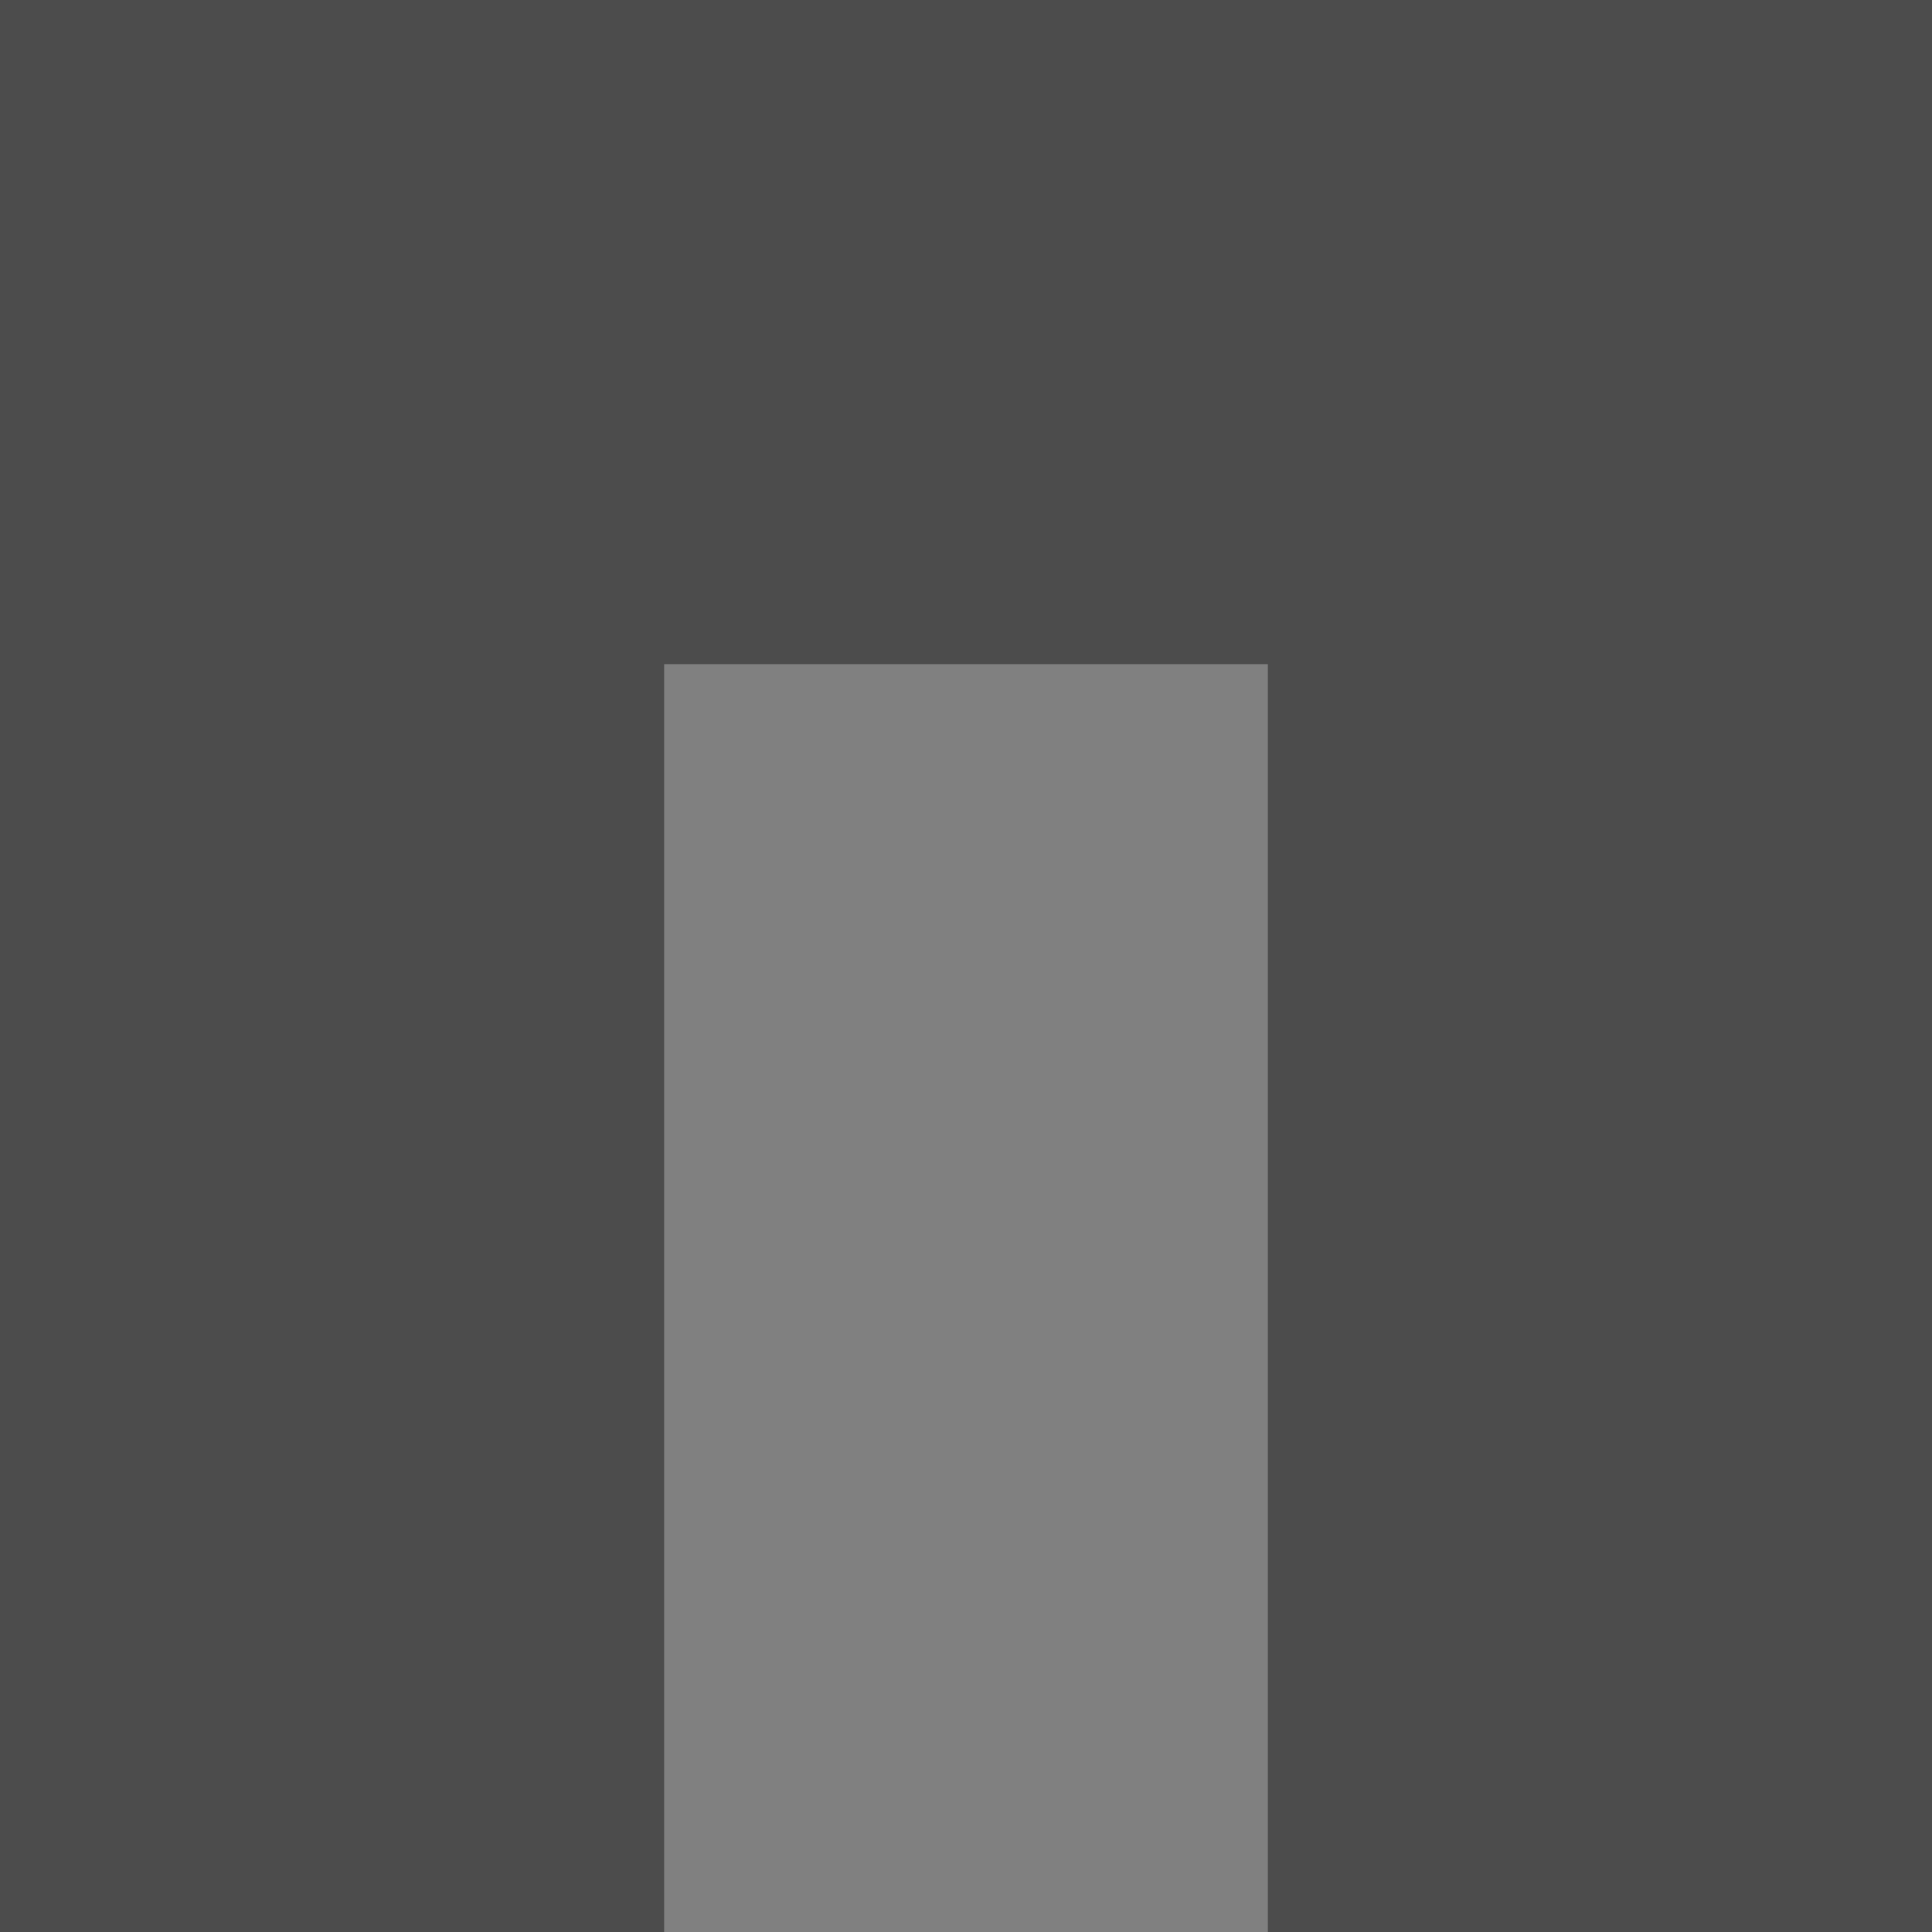
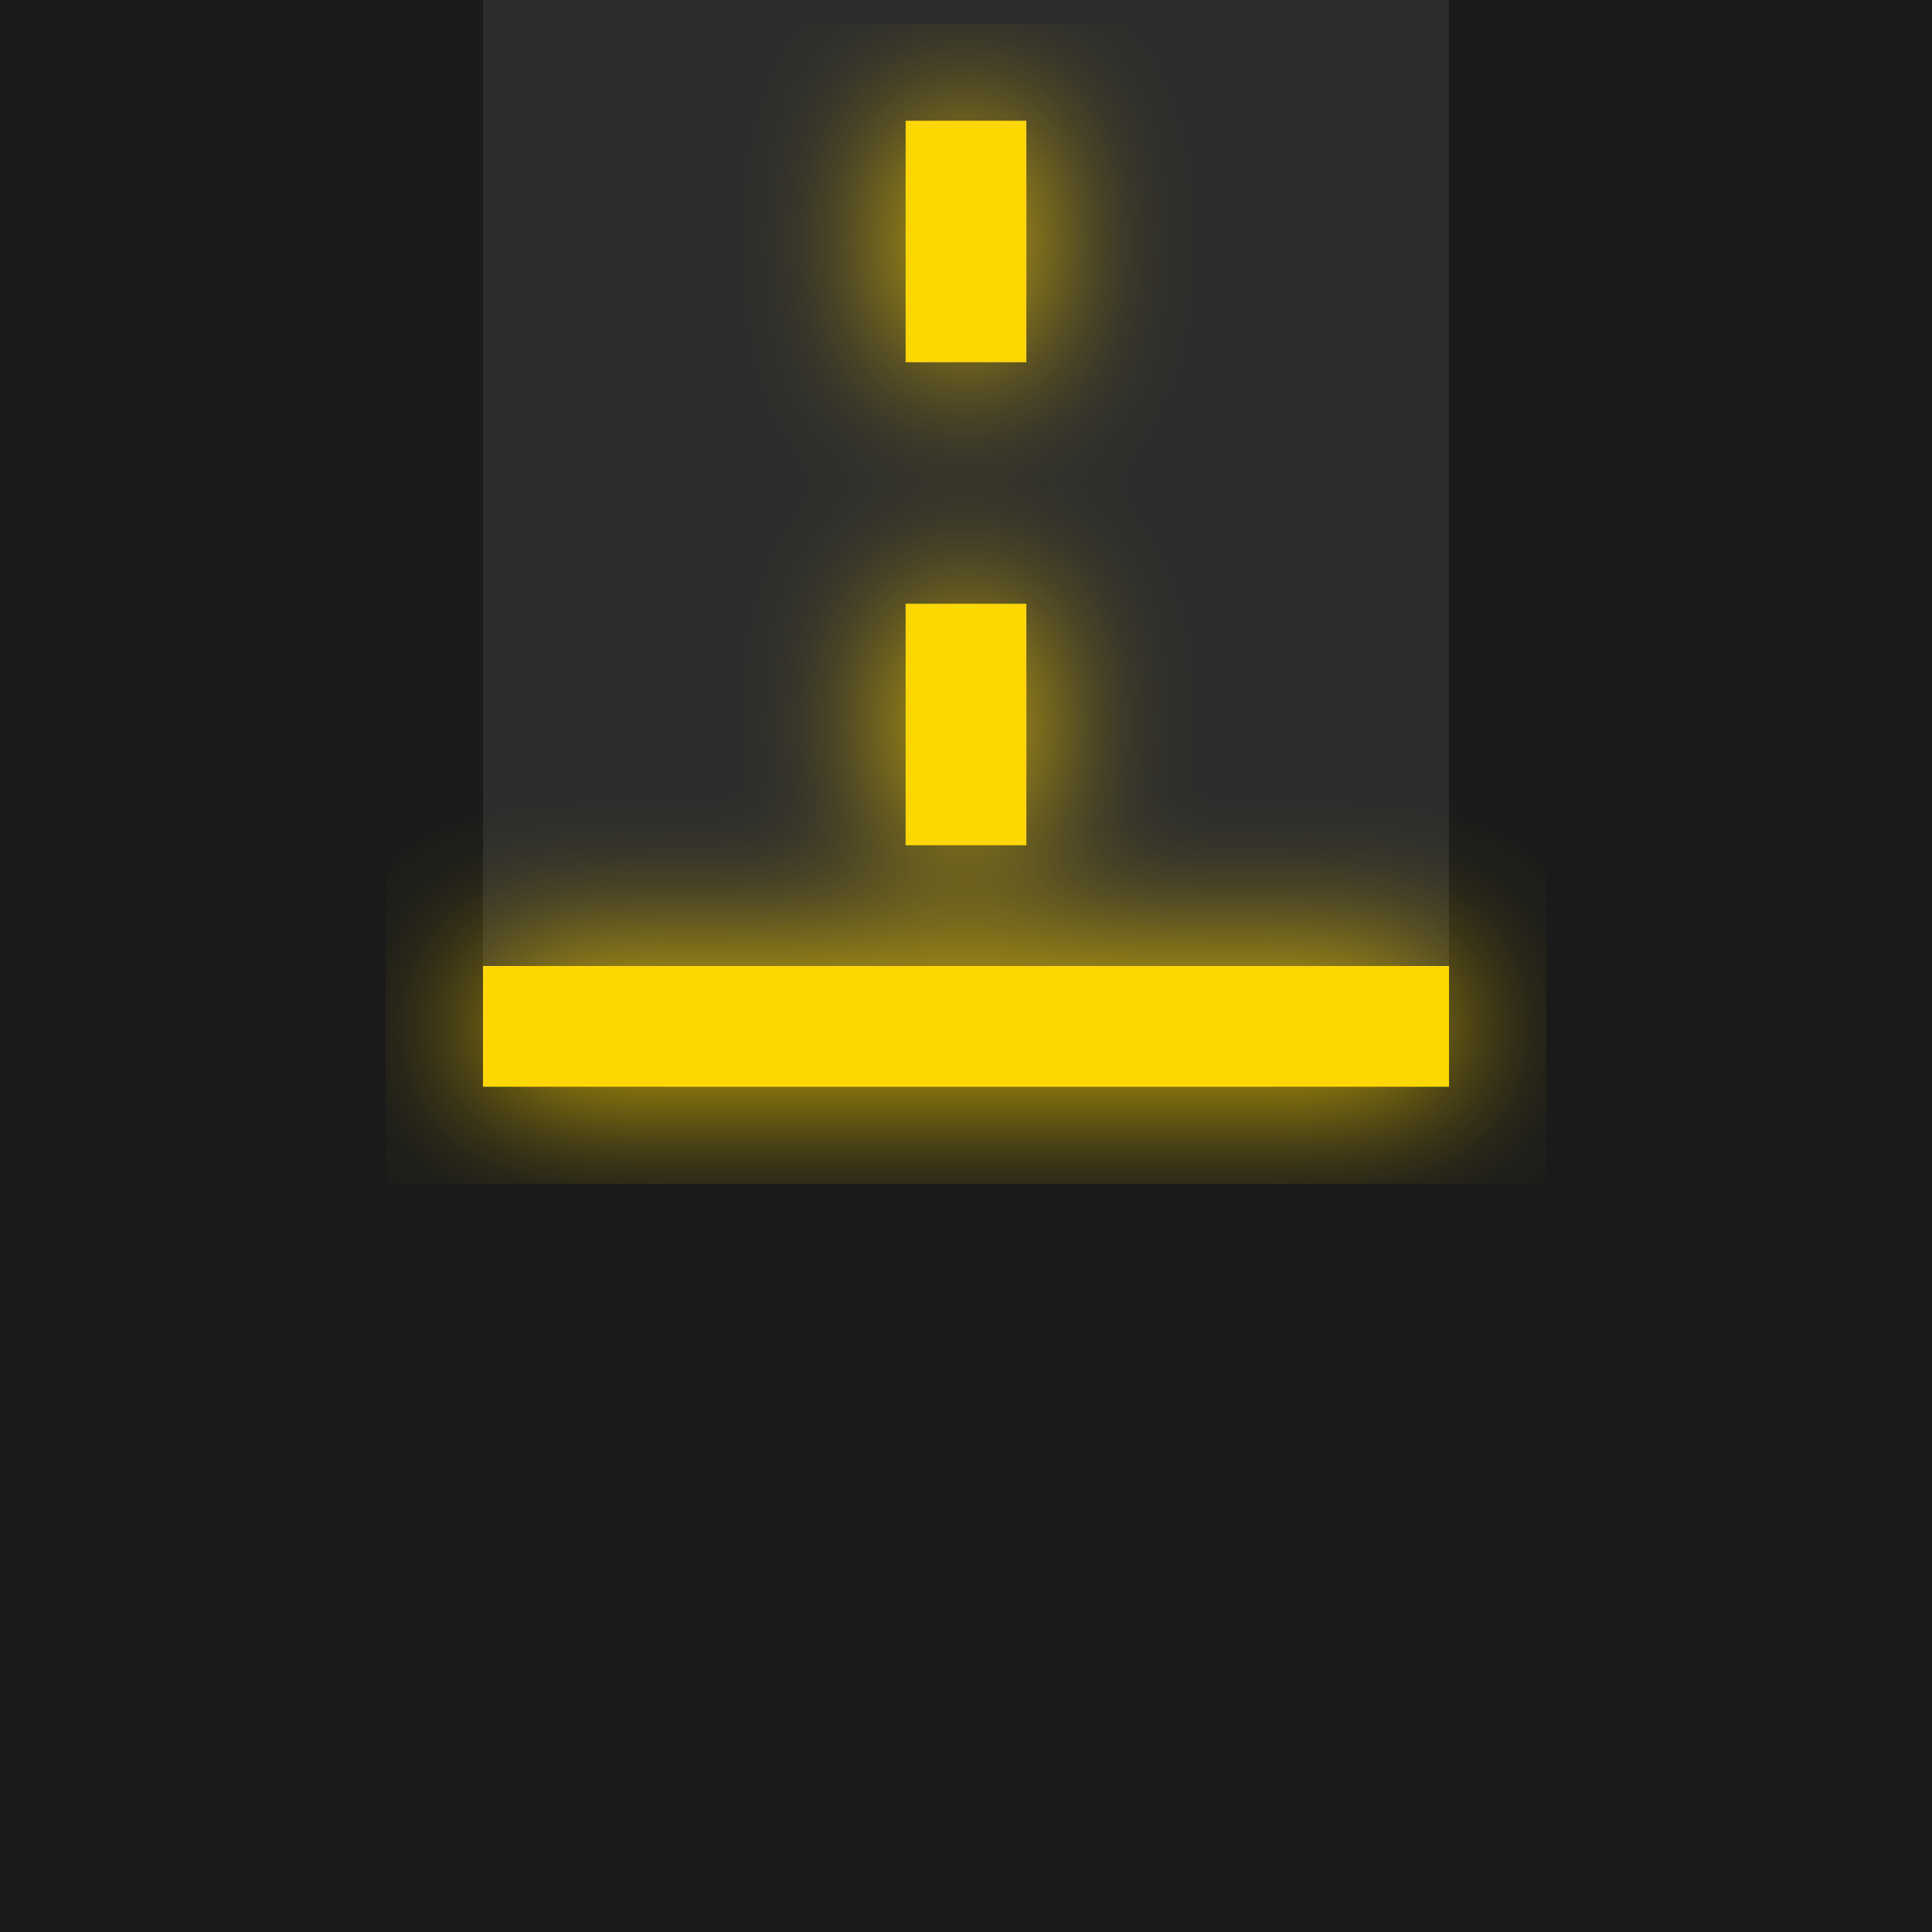
<svg xmlns="http://www.w3.org/2000/svg" width="64" height="64" viewBox="0 0 64 64" fill="none">
-   <rect width="64" height="64" fill="#4C4C4C" />
-   <path d="M22 64V22H42V64H22Z" fill="#808080" />
+   <defs>
+     <filter id="glow">
+       <feGaussianBlur stdDeviation="2.5" result="coloredBlur" />
+       <feMerge>
+         <feMergeNode in="coloredBlur" />
+         <feMergeNode in="SourceGraphic" />
+       </feMerge>
+     </filter>
+   </defs>
+   <rect width="64" height="64" fill="#1A1A1A" />
+   <path d="M16 0H48V32H16V0Z" fill="#2C2C2C" />
+   <g style="filter:url(#glow);">
+     <rect x="30" y="4" width="4" height="8" fill="#FFD700" />
+     <rect x="30" y="20" width="4" height="8" fill="#FFD700" />
+     <rect x="16" y="32" width="32" height="4" fill="#FFD700" />
+   </g>
</svg>
